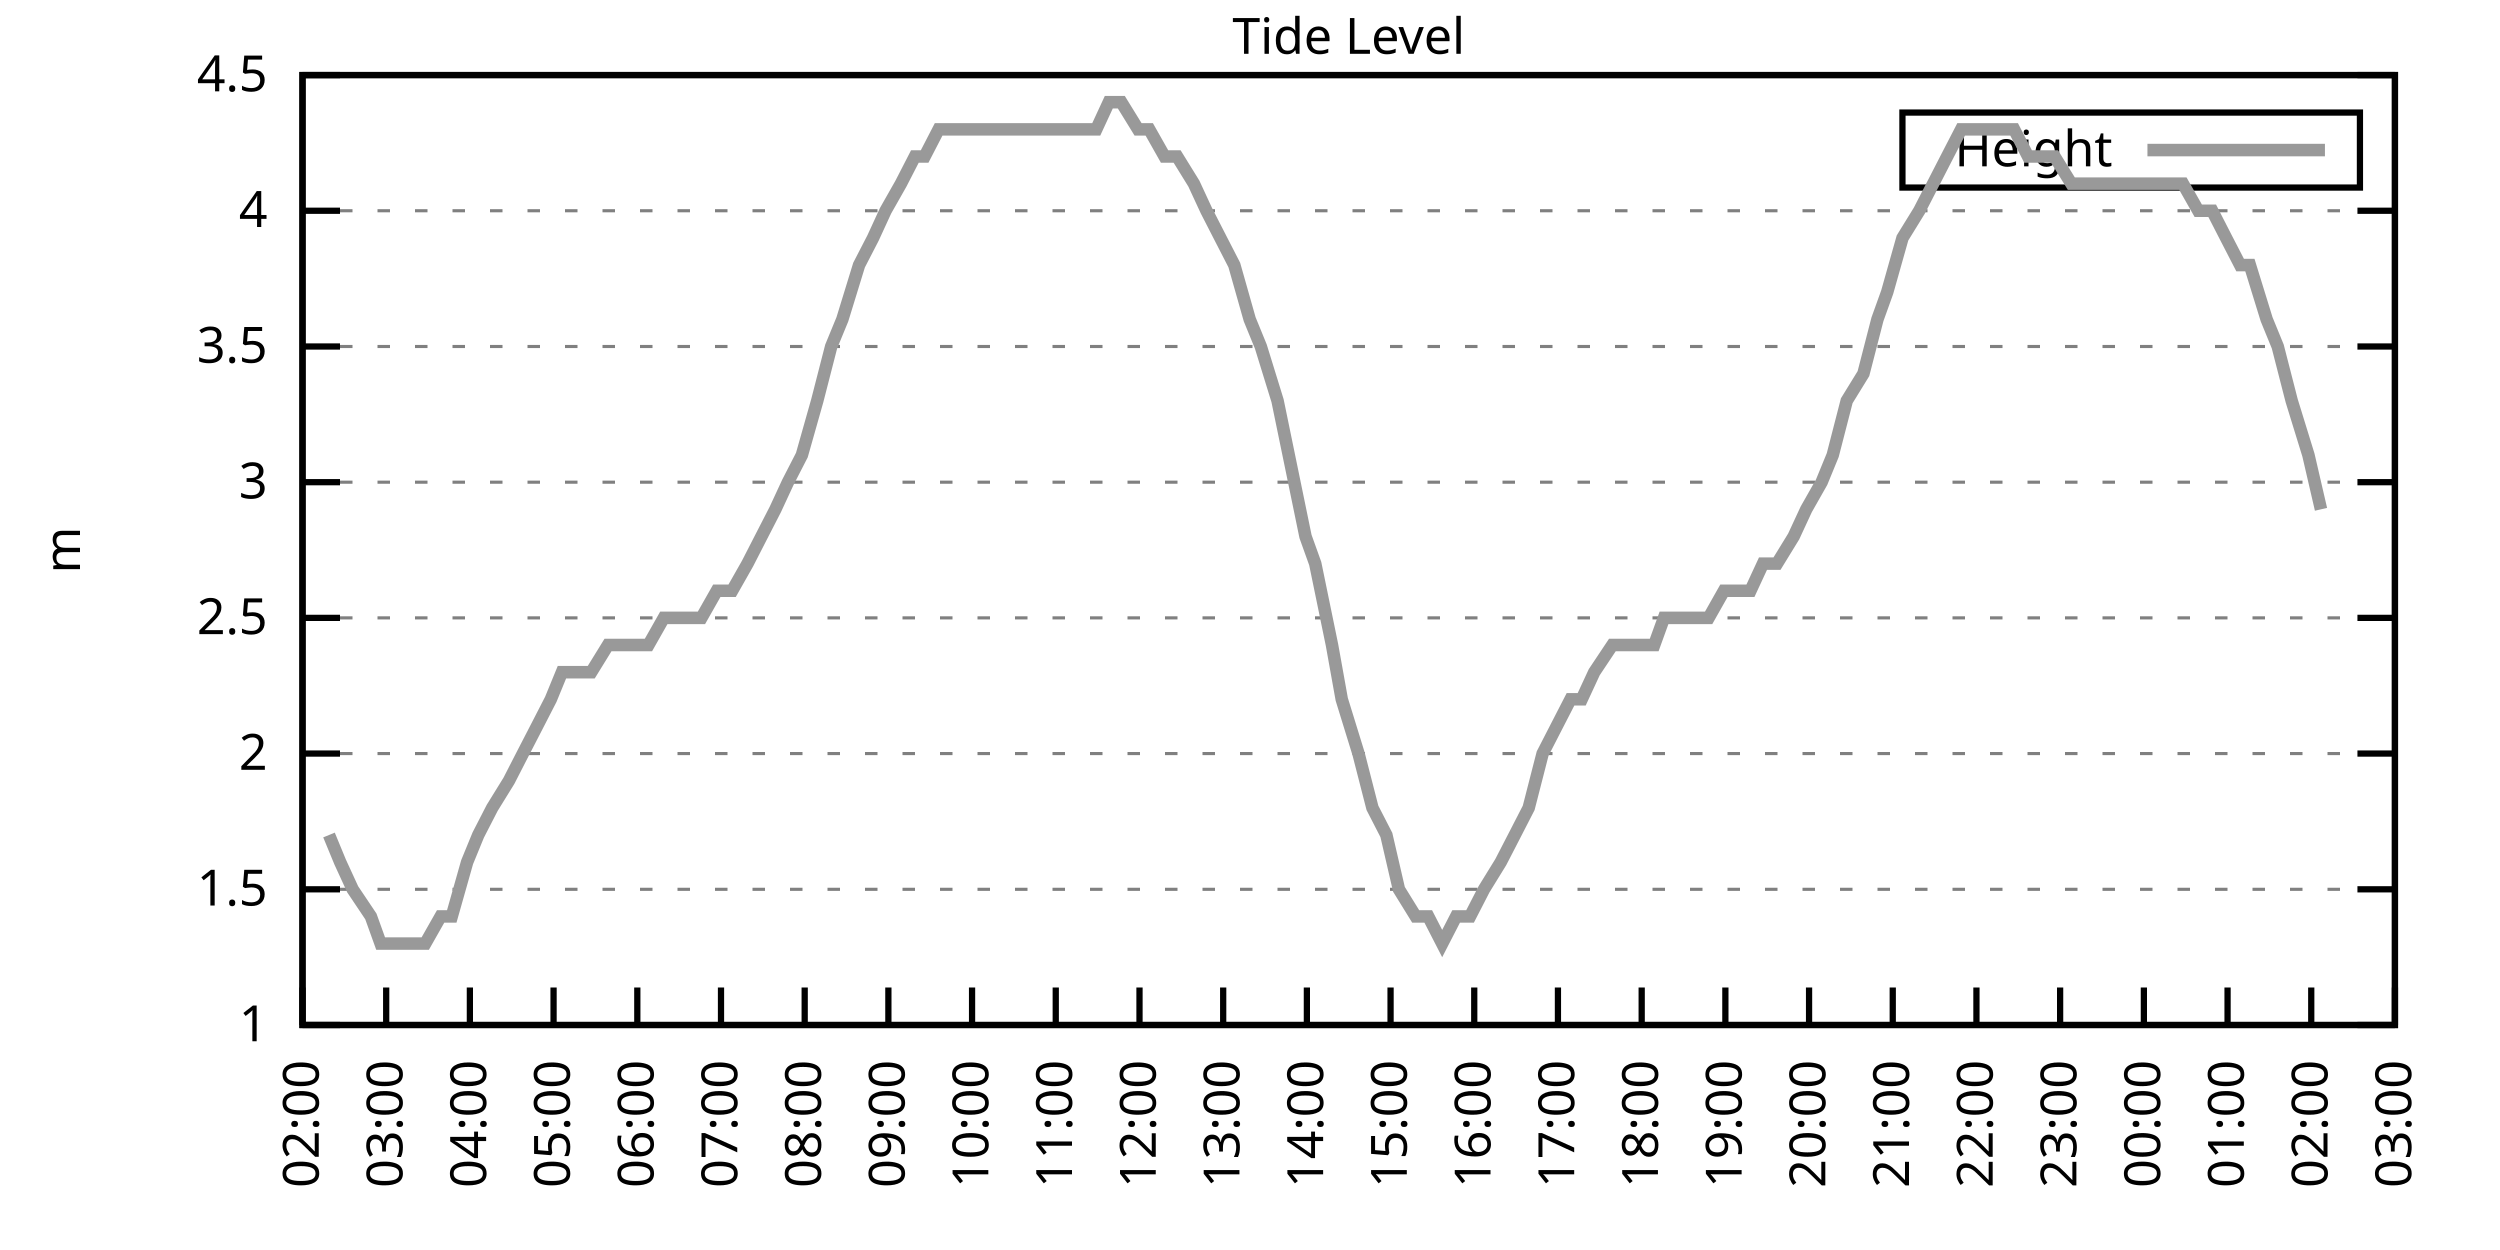
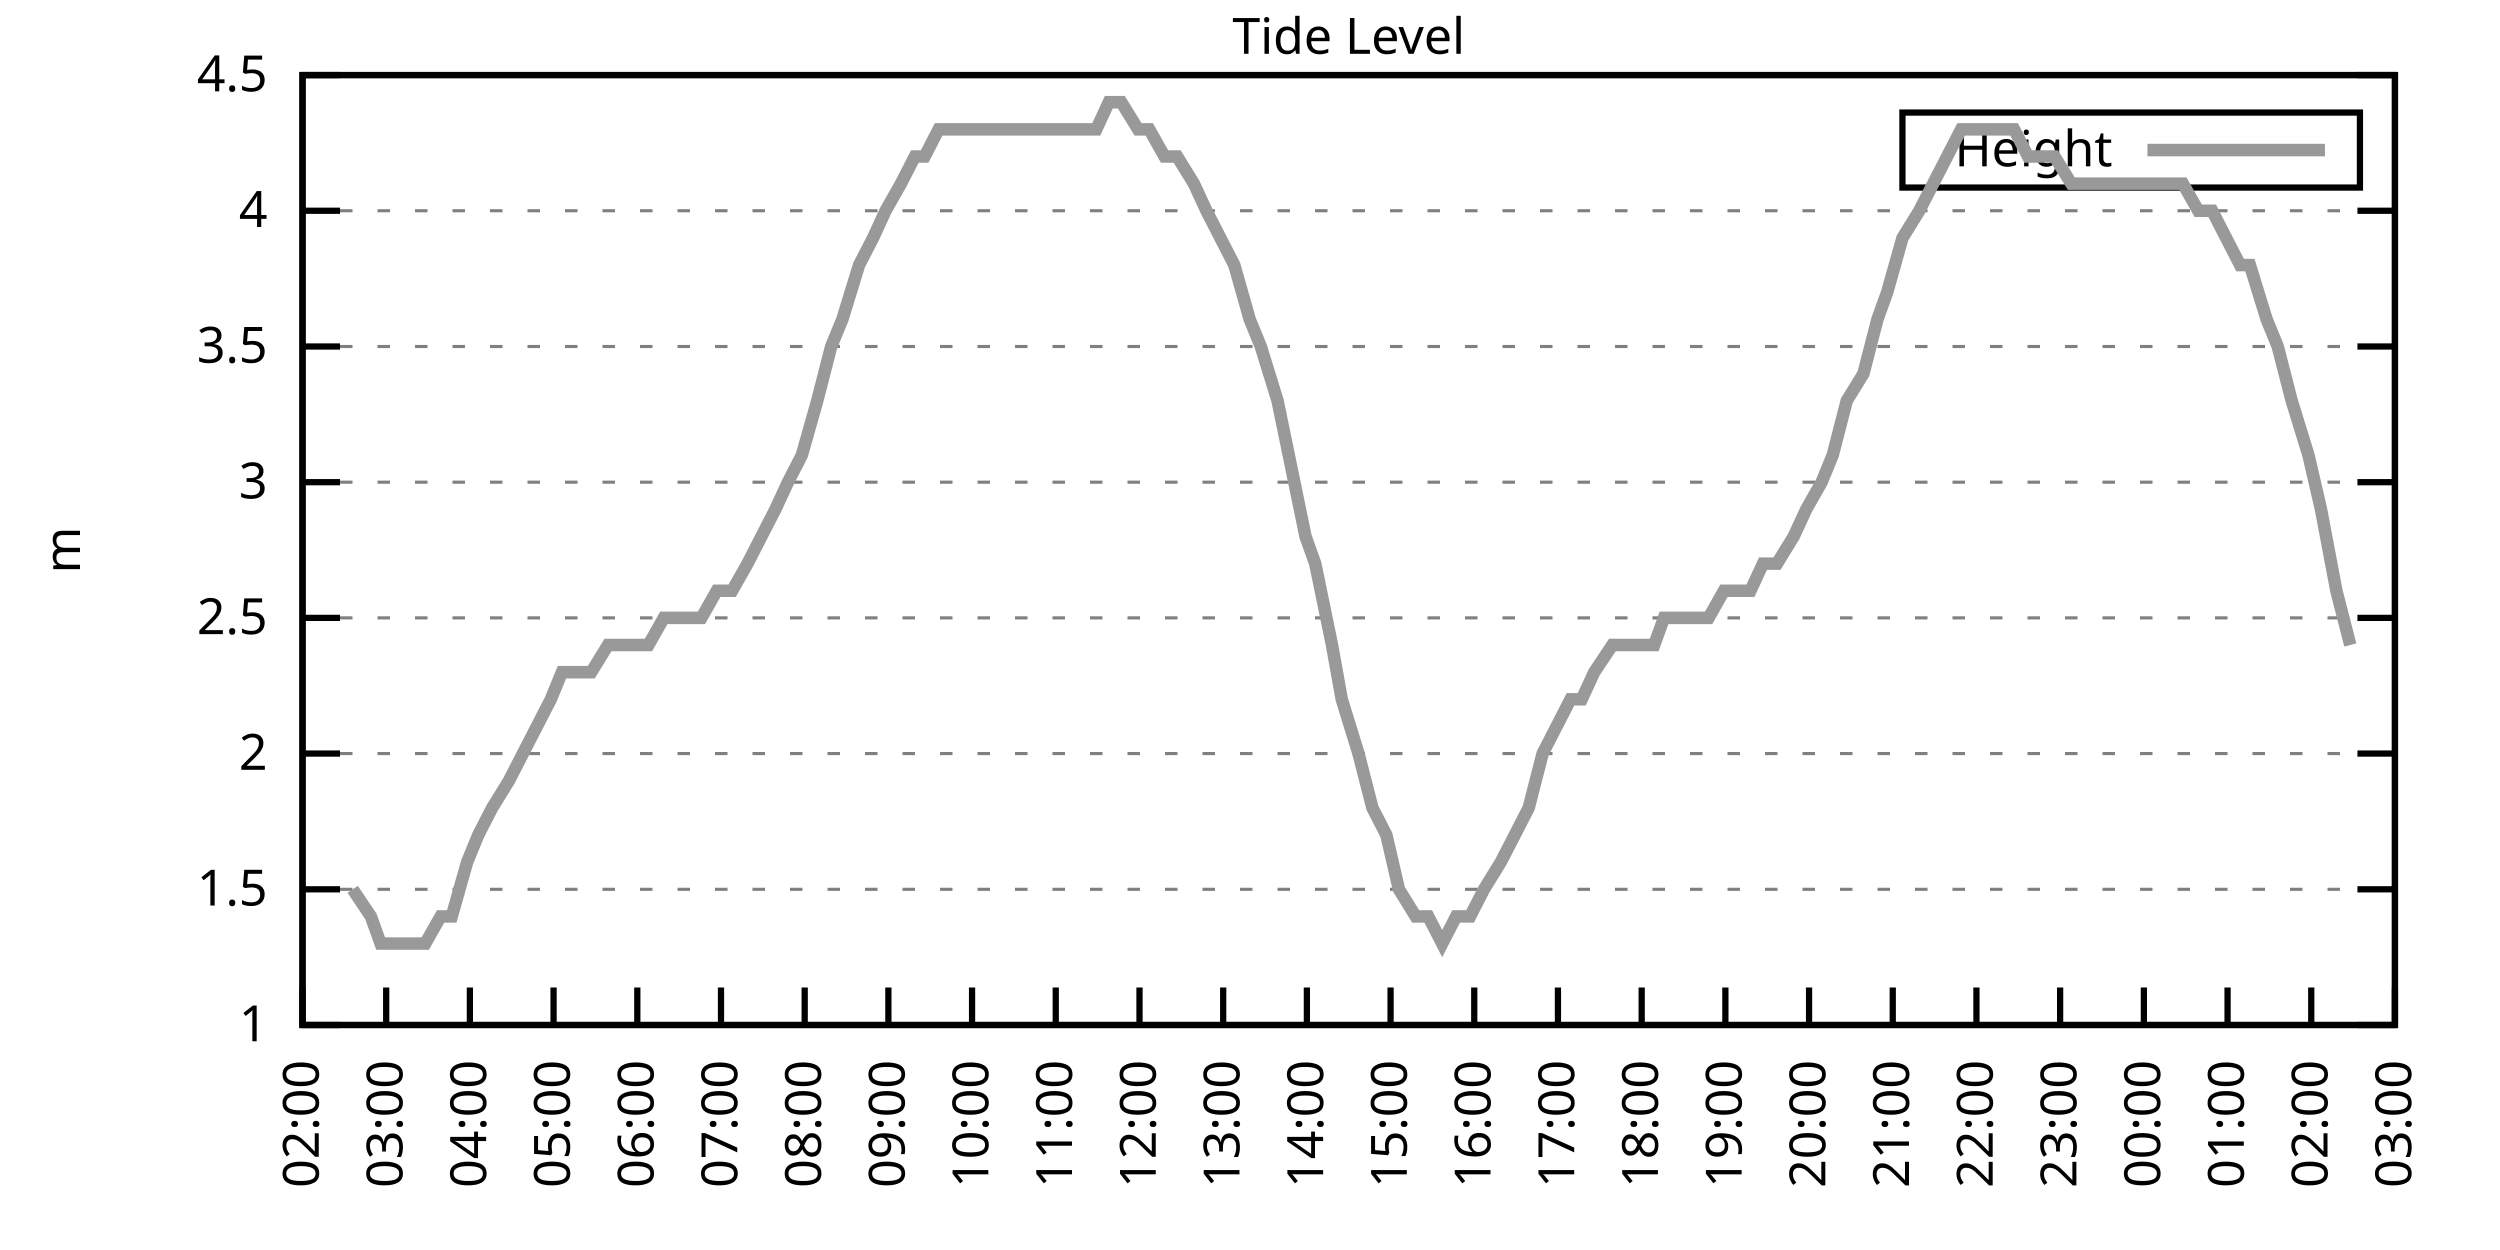
<svg xmlns="http://www.w3.org/2000/svg" xmlns:xlink="http://www.w3.org/1999/xlink" width="400" height="200" viewBox="0 0 400 200">
  <g id="gnuplot_canvas">
    <rect x="0" y="0" width="400" height="200" fill="none" />
    <defs>
      <circle id="gpDot" r="0.5" stroke-width="0.5" stroke="currentColor" />
      <path id="gpPt0" stroke-width="0.333" stroke="currentColor" d="M-1,0 h2 M0,-1 v2" />
      <path id="gpPt1" stroke-width="0.333" stroke="currentColor" d="M-1,-1 L1,1 M1,-1 L-1,1" />
      <path id="gpPt2" stroke-width="0.333" stroke="currentColor" d="M-1,0 L1,0 M0,-1 L0,1 M-1,-1 L1,1 M-1,1 L1,-1" />
      <rect id="gpPt3" stroke-width="0.333" stroke="currentColor" x="-1" y="-1" width="2" height="2" />
      <rect id="gpPt4" stroke-width="0.333" stroke="currentColor" fill="currentColor" x="-1" y="-1" width="2" height="2" />
      <circle id="gpPt5" stroke-width="0.333" stroke="currentColor" cx="0" cy="0" r="1" />
      <use xlink:href="#gpPt5" id="gpPt6" fill="currentColor" stroke="none" />
      <path id="gpPt7" stroke-width="0.333" stroke="currentColor" d="M0,-1.33 L-1.33,0.67 L1.33,0.67 z" />
      <use xlink:href="#gpPt7" id="gpPt8" fill="currentColor" stroke="none" />
      <use xlink:href="#gpPt7" id="gpPt9" stroke="currentColor" transform="rotate(180)" />
      <use xlink:href="#gpPt9" id="gpPt10" fill="currentColor" stroke="none" />
      <use xlink:href="#gpPt3" id="gpPt11" stroke="currentColor" transform="rotate(45)" />
      <use xlink:href="#gpPt11" id="gpPt12" fill="currentColor" stroke="none" />
      <path id="gpPt13" stroke-width="0.333" stroke="currentColor" d="M0,1.330 L1.265,0.411 L0.782,-1.067 L-0.782,-1.076 L-1.265,0.411 z" />
      <use xlink:href="#gpPt13" id="gpPt14" fill="currentColor" stroke="none" />
      <filter id="textbox" filterUnits="objectBoundingBox" x="0" y="0" height="1" width="1">
        <feFlood flood-color="white" flood-opacity="1" result="bgnd" />
        <feComposite in="SourceGraphic" in2="bgnd" operator="atop" />
      </filter>
      <filter id="greybox" filterUnits="objectBoundingBox" x="0" y="0" height="1" width="1">
        <feFlood flood-color="lightgrey" flood-opacity="1" result="grey" />
        <feComposite in="SourceGraphic" in2="grey" operator="atop" />
      </filter>
    </defs>
    <g fill="none" color="white" stroke="currentColor" stroke-width="1.00" stroke-linecap="butt" stroke-linejoin="miter">
</g>
    <g fill="none" color="black" stroke="currentColor" stroke-width="1.00" stroke-linecap="butt" stroke-linejoin="miter">
      <g stroke="none" shape-rendering="crispEdges">
        <polygon fill="rgb(255, 255, 255)" points="48.40,164.00 383.18,164.00 383.18,12.02 48.40,12.02 " />
      </g>
    </g>
    <g fill="none" color="black" stroke="currentColor" stroke-width="1.00" stroke-linecap="butt" stroke-linejoin="miter">
</g>
    <g fill="none" color="black" stroke="black" stroke-width="0.50" stroke-linecap="butt" stroke-linejoin="miter">
</g>
    <g fill="none" color="gray" stroke="currentColor" stroke-width="0.50" stroke-linecap="butt" stroke-linejoin="miter">
      <path stroke="gray" stroke-dasharray="2,4" class="gridline" d="M48.40,164.00 L383.19,164.00  " />
    </g>
    <g fill="none" color="gray" stroke="gray" stroke-width="1.00" stroke-linecap="butt" stroke-linejoin="miter">
</g>
    <g fill="none" color="black" stroke="currentColor" stroke-width="1.00" stroke-linecap="butt" stroke-linejoin="miter">
      <path stroke="black" d="M48.40,164.00 L54.40,164.00 M383.19,164.00 L377.19,164.00  " />
      <g transform="translate(42.80,166.60)" stroke="none" fill="black" font-family="Sans" font-size="8.00" text-anchor="end">
        <text>
          <tspan font-family="Sans"> 1</tspan>
        </text>
      </g>
    </g>
    <g fill="none" color="black" stroke="currentColor" stroke-width="1.00" stroke-linecap="butt" stroke-linejoin="miter">
</g>
    <g fill="none" color="black" stroke="black" stroke-width="0.50" stroke-linecap="butt" stroke-linejoin="miter">
</g>
    <g fill="none" color="gray" stroke="currentColor" stroke-width="0.50" stroke-linecap="butt" stroke-linejoin="miter">
      <path stroke="gray" stroke-dasharray="2,4" class="gridline" d="M48.40,142.29 L383.19,142.29  " />
    </g>
    <g fill="none" color="gray" stroke="gray" stroke-width="1.00" stroke-linecap="butt" stroke-linejoin="miter">
</g>
    <g fill="none" color="black" stroke="currentColor" stroke-width="1.00" stroke-linecap="butt" stroke-linejoin="miter">
      <path stroke="black" d="M48.40,142.29 L54.40,142.29 M383.19,142.29 L377.19,142.29  " />
      <g transform="translate(42.80,144.89)" stroke="none" fill="black" font-family="Sans" font-size="8.00" text-anchor="end">
        <text>
          <tspan font-family="Sans"> 1.5</tspan>
        </text>
      </g>
    </g>
    <g fill="none" color="black" stroke="currentColor" stroke-width="1.00" stroke-linecap="butt" stroke-linejoin="miter">
</g>
    <g fill="none" color="black" stroke="black" stroke-width="0.50" stroke-linecap="butt" stroke-linejoin="miter">
</g>
    <g fill="none" color="gray" stroke="currentColor" stroke-width="0.50" stroke-linecap="butt" stroke-linejoin="miter">
      <path stroke="gray" stroke-dasharray="2,4" class="gridline" d="M48.40,120.57 L383.19,120.57  " />
    </g>
    <g fill="none" color="gray" stroke="gray" stroke-width="1.00" stroke-linecap="butt" stroke-linejoin="miter">
</g>
    <g fill="none" color="black" stroke="currentColor" stroke-width="1.00" stroke-linecap="butt" stroke-linejoin="miter">
      <path stroke="black" d="M48.40,120.57 L54.40,120.57 M383.19,120.57 L377.19,120.57  " />
      <g transform="translate(42.80,123.17)" stroke="none" fill="black" font-family="Sans" font-size="8.00" text-anchor="end">
        <text>
          <tspan font-family="Sans"> 2</tspan>
        </text>
      </g>
    </g>
    <g fill="none" color="black" stroke="currentColor" stroke-width="1.00" stroke-linecap="butt" stroke-linejoin="miter">
</g>
    <g fill="none" color="black" stroke="black" stroke-width="0.50" stroke-linecap="butt" stroke-linejoin="miter">
</g>
    <g fill="none" color="gray" stroke="currentColor" stroke-width="0.50" stroke-linecap="butt" stroke-linejoin="miter">
      <path stroke="gray" stroke-dasharray="2,4" class="gridline" d="M48.40,98.86 L383.19,98.86  " />
    </g>
    <g fill="none" color="gray" stroke="gray" stroke-width="1.00" stroke-linecap="butt" stroke-linejoin="miter">
</g>
    <g fill="none" color="black" stroke="currentColor" stroke-width="1.00" stroke-linecap="butt" stroke-linejoin="miter">
      <path stroke="black" d="M48.40,98.86 L54.40,98.86 M383.19,98.86 L377.19,98.86  " />
      <g transform="translate(42.80,101.46)" stroke="none" fill="black" font-family="Sans" font-size="8.00" text-anchor="end">
        <text>
          <tspan font-family="Sans"> 2.5</tspan>
        </text>
      </g>
    </g>
    <g fill="none" color="black" stroke="currentColor" stroke-width="1.00" stroke-linecap="butt" stroke-linejoin="miter">
</g>
    <g fill="none" color="black" stroke="black" stroke-width="0.50" stroke-linecap="butt" stroke-linejoin="miter">
</g>
    <g fill="none" color="gray" stroke="currentColor" stroke-width="0.50" stroke-linecap="butt" stroke-linejoin="miter">
      <path stroke="gray" stroke-dasharray="2,4" class="gridline" d="M48.40,77.15 L383.19,77.15  " />
    </g>
    <g fill="none" color="gray" stroke="gray" stroke-width="1.00" stroke-linecap="butt" stroke-linejoin="miter">
</g>
    <g fill="none" color="black" stroke="currentColor" stroke-width="1.00" stroke-linecap="butt" stroke-linejoin="miter">
      <path stroke="black" d="M48.40,77.15 L54.40,77.15 M383.19,77.15 L377.19,77.15  " />
      <g transform="translate(42.80,79.75)" stroke="none" fill="black" font-family="Sans" font-size="8.00" text-anchor="end">
        <text>
          <tspan font-family="Sans"> 3</tspan>
        </text>
      </g>
    </g>
    <g fill="none" color="black" stroke="currentColor" stroke-width="1.00" stroke-linecap="butt" stroke-linejoin="miter">
</g>
    <g fill="none" color="black" stroke="black" stroke-width="0.50" stroke-linecap="butt" stroke-linejoin="miter">
</g>
    <g fill="none" color="gray" stroke="currentColor" stroke-width="0.50" stroke-linecap="butt" stroke-linejoin="miter">
      <path stroke="gray" stroke-dasharray="2,4" class="gridline" d="M48.40,55.44 L383.19,55.44  " />
    </g>
    <g fill="none" color="gray" stroke="gray" stroke-width="1.00" stroke-linecap="butt" stroke-linejoin="miter">
</g>
    <g fill="none" color="black" stroke="currentColor" stroke-width="1.00" stroke-linecap="butt" stroke-linejoin="miter">
      <path stroke="black" d="M48.40,55.44 L54.40,55.44 M383.19,55.44 L377.19,55.44  " />
      <g transform="translate(42.80,58.04)" stroke="none" fill="black" font-family="Sans" font-size="8.00" text-anchor="end">
        <text>
          <tspan font-family="Sans"> 3.5</tspan>
        </text>
      </g>
    </g>
    <g fill="none" color="black" stroke="currentColor" stroke-width="1.00" stroke-linecap="butt" stroke-linejoin="miter">
</g>
    <g fill="none" color="black" stroke="black" stroke-width="0.50" stroke-linecap="butt" stroke-linejoin="miter">
</g>
    <g fill="none" color="gray" stroke="currentColor" stroke-width="0.50" stroke-linecap="butt" stroke-linejoin="miter">
      <path stroke="gray" stroke-dasharray="2,4" class="gridline" d="M48.40,33.72 L383.19,33.72  " />
    </g>
    <g fill="none" color="gray" stroke="gray" stroke-width="1.00" stroke-linecap="butt" stroke-linejoin="miter">
</g>
    <g fill="none" color="black" stroke="currentColor" stroke-width="1.00" stroke-linecap="butt" stroke-linejoin="miter">
      <path stroke="black" d="M48.40,33.72 L54.40,33.72 M383.19,33.72 L377.19,33.72  " />
      <g transform="translate(42.80,36.32)" stroke="none" fill="black" font-family="Sans" font-size="8.00" text-anchor="end">
        <text>
          <tspan font-family="Sans"> 4</tspan>
        </text>
      </g>
    </g>
    <g fill="none" color="black" stroke="currentColor" stroke-width="1.00" stroke-linecap="butt" stroke-linejoin="miter">
</g>
    <g fill="none" color="black" stroke="black" stroke-width="0.50" stroke-linecap="butt" stroke-linejoin="miter">
</g>
    <g fill="none" color="gray" stroke="currentColor" stroke-width="0.50" stroke-linecap="butt" stroke-linejoin="miter">
      <path stroke="gray" stroke-dasharray="2,4" class="gridline" d="M48.40,12.01 L383.19,12.01  " />
    </g>
    <g fill="none" color="gray" stroke="gray" stroke-width="1.00" stroke-linecap="butt" stroke-linejoin="miter">
</g>
    <g fill="none" color="black" stroke="currentColor" stroke-width="1.00" stroke-linecap="butt" stroke-linejoin="miter">
      <path stroke="black" d="M48.40,12.01 L54.40,12.01 M383.19,12.01 L377.19,12.01  " />
      <g transform="translate(42.80,14.61)" stroke="none" fill="black" font-family="Sans" font-size="8.00" text-anchor="end">
        <text>
          <tspan font-family="Sans"> 4.5</tspan>
        </text>
      </g>
    </g>
    <g fill="none" color="black" stroke="currentColor" stroke-width="1.00" stroke-linecap="butt" stroke-linejoin="miter">
      <path stroke="black" d="M48.40,164.00 L48.40,158.00  " />
      <g transform="translate(51.00,169.60) rotate(270.00)" stroke="none" fill="black" font-family="Sans" font-size="8.00" text-anchor="end">
        <text>
          <tspan font-family="Sans">02:00</tspan>
        </text>
      </g>
    </g>
    <g fill="none" color="black" stroke="currentColor" stroke-width="1.00" stroke-linecap="butt" stroke-linejoin="miter">
      <path stroke="black" d="M61.79,164.00 L61.79,158.00  " />
      <g transform="translate(64.39,169.60) rotate(270.00)" stroke="none" fill="black" font-family="Sans" font-size="8.00" text-anchor="end">
        <text>
          <tspan font-family="Sans">03:00</tspan>
        </text>
      </g>
    </g>
    <g fill="none" color="black" stroke="currentColor" stroke-width="1.00" stroke-linecap="butt" stroke-linejoin="miter">
      <path stroke="black" d="M75.18,164.00 L75.18,158.00  " />
      <g transform="translate(77.78,169.60) rotate(270.00)" stroke="none" fill="black" font-family="Sans" font-size="8.00" text-anchor="end">
        <text>
          <tspan font-family="Sans">04:00</tspan>
        </text>
      </g>
    </g>
    <g fill="none" color="black" stroke="currentColor" stroke-width="1.00" stroke-linecap="butt" stroke-linejoin="miter">
      <path stroke="black" d="M88.57,164.00 L88.57,158.00  " />
      <g transform="translate(91.17,169.60) rotate(270.00)" stroke="none" fill="black" font-family="Sans" font-size="8.00" text-anchor="end">
        <text>
          <tspan font-family="Sans">05:00</tspan>
        </text>
      </g>
    </g>
    <g fill="none" color="black" stroke="currentColor" stroke-width="1.00" stroke-linecap="butt" stroke-linejoin="miter">
      <path stroke="black" d="M101.97,164.00 L101.97,158.00  " />
      <g transform="translate(104.57,169.60) rotate(270.00)" stroke="none" fill="black" font-family="Sans" font-size="8.00" text-anchor="end">
        <text>
          <tspan font-family="Sans">06:00</tspan>
        </text>
      </g>
    </g>
    <g fill="none" color="black" stroke="currentColor" stroke-width="1.00" stroke-linecap="butt" stroke-linejoin="miter">
      <path stroke="black" d="M115.36,164.00 L115.36,158.00  " />
      <g transform="translate(117.96,169.60) rotate(270.00)" stroke="none" fill="black" font-family="Sans" font-size="8.00" text-anchor="end">
        <text>
          <tspan font-family="Sans">07:00</tspan>
        </text>
      </g>
    </g>
    <g fill="none" color="black" stroke="currentColor" stroke-width="1.00" stroke-linecap="butt" stroke-linejoin="miter">
      <path stroke="black" d="M128.75,164.00 L128.75,158.00  " />
      <g transform="translate(131.35,169.60) rotate(270.00)" stroke="none" fill="black" font-family="Sans" font-size="8.00" text-anchor="end">
        <text>
          <tspan font-family="Sans">08:00</tspan>
        </text>
      </g>
    </g>
    <g fill="none" color="black" stroke="currentColor" stroke-width="1.00" stroke-linecap="butt" stroke-linejoin="miter">
      <path stroke="black" d="M142.14,164.00 L142.14,158.00  " />
      <g transform="translate(144.74,169.60) rotate(270.00)" stroke="none" fill="black" font-family="Sans" font-size="8.00" text-anchor="end">
        <text>
          <tspan font-family="Sans">09:00</tspan>
        </text>
      </g>
    </g>
    <g fill="none" color="black" stroke="currentColor" stroke-width="1.00" stroke-linecap="butt" stroke-linejoin="miter">
      <path stroke="black" d="M155.53,164.00 L155.53,158.00  " />
      <g transform="translate(158.13,169.60) rotate(270.00)" stroke="none" fill="black" font-family="Sans" font-size="8.00" text-anchor="end">
        <text>
          <tspan font-family="Sans">10:00</tspan>
        </text>
      </g>
    </g>
    <g fill="none" color="black" stroke="currentColor" stroke-width="1.00" stroke-linecap="butt" stroke-linejoin="miter">
      <path stroke="black" d="M168.92,164.00 L168.92,158.00  " />
      <g transform="translate(171.52,169.60) rotate(270.00)" stroke="none" fill="black" font-family="Sans" font-size="8.00" text-anchor="end">
        <text>
          <tspan font-family="Sans">11:00</tspan>
        </text>
      </g>
    </g>
    <g fill="none" color="black" stroke="currentColor" stroke-width="1.00" stroke-linecap="butt" stroke-linejoin="miter">
      <path stroke="black" d="M182.32,164.00 L182.32,158.00  " />
      <g transform="translate(184.92,169.60) rotate(270.00)" stroke="none" fill="black" font-family="Sans" font-size="8.00" text-anchor="end">
        <text>
          <tspan font-family="Sans">12:00</tspan>
        </text>
      </g>
    </g>
    <g fill="none" color="black" stroke="currentColor" stroke-width="1.00" stroke-linecap="butt" stroke-linejoin="miter">
      <path stroke="black" d="M195.71,164.00 L195.71,158.00  " />
      <g transform="translate(198.31,169.60) rotate(270.00)" stroke="none" fill="black" font-family="Sans" font-size="8.00" text-anchor="end">
        <text>
          <tspan font-family="Sans">13:00</tspan>
        </text>
      </g>
    </g>
    <g fill="none" color="black" stroke="currentColor" stroke-width="1.00" stroke-linecap="butt" stroke-linejoin="miter">
      <path stroke="black" d="M209.10,164.00 L209.10,158.00  " />
      <g transform="translate(211.70,169.60) rotate(270.00)" stroke="none" fill="black" font-family="Sans" font-size="8.00" text-anchor="end">
        <text>
          <tspan font-family="Sans">14:00</tspan>
        </text>
      </g>
    </g>
    <g fill="none" color="black" stroke="currentColor" stroke-width="1.00" stroke-linecap="butt" stroke-linejoin="miter">
      <path stroke="black" d="M222.49,164.00 L222.49,158.00  " />
      <g transform="translate(225.09,169.60) rotate(270.00)" stroke="none" fill="black" font-family="Sans" font-size="8.00" text-anchor="end">
        <text>
          <tspan font-family="Sans">15:00</tspan>
        </text>
      </g>
    </g>
    <g fill="none" color="black" stroke="currentColor" stroke-width="1.00" stroke-linecap="butt" stroke-linejoin="miter">
      <path stroke="black" d="M235.88,164.00 L235.88,158.00  " />
      <g transform="translate(238.48,169.60) rotate(270.00)" stroke="none" fill="black" font-family="Sans" font-size="8.00" text-anchor="end">
        <text>
          <tspan font-family="Sans">16:00</tspan>
        </text>
      </g>
    </g>
    <g fill="none" color="black" stroke="currentColor" stroke-width="1.00" stroke-linecap="butt" stroke-linejoin="miter">
      <path stroke="black" d="M249.27,164.00 L249.27,158.00  " />
      <g transform="translate(251.87,169.60) rotate(270.00)" stroke="none" fill="black" font-family="Sans" font-size="8.00" text-anchor="end">
        <text>
          <tspan font-family="Sans">17:00</tspan>
        </text>
      </g>
    </g>
    <g fill="none" color="black" stroke="currentColor" stroke-width="1.00" stroke-linecap="butt" stroke-linejoin="miter">
      <path stroke="black" d="M262.67,164.00 L262.67,158.00  " />
      <g transform="translate(265.27,169.60) rotate(270.00)" stroke="none" fill="black" font-family="Sans" font-size="8.00" text-anchor="end">
        <text>
          <tspan font-family="Sans">18:00</tspan>
        </text>
      </g>
    </g>
    <g fill="none" color="black" stroke="currentColor" stroke-width="1.00" stroke-linecap="butt" stroke-linejoin="miter">
      <path stroke="black" d="M276.06,164.00 L276.06,158.00  " />
      <g transform="translate(278.66,169.60) rotate(270.00)" stroke="none" fill="black" font-family="Sans" font-size="8.00" text-anchor="end">
        <text>
          <tspan font-family="Sans">19:00</tspan>
        </text>
      </g>
    </g>
    <g fill="none" color="black" stroke="currentColor" stroke-width="1.00" stroke-linecap="butt" stroke-linejoin="miter">
      <path stroke="black" d="M289.45,164.00 L289.45,158.00  " />
      <g transform="translate(292.05,169.60) rotate(270.00)" stroke="none" fill="black" font-family="Sans" font-size="8.00" text-anchor="end">
        <text>
          <tspan font-family="Sans">20:00</tspan>
        </text>
      </g>
    </g>
    <g fill="none" color="black" stroke="currentColor" stroke-width="1.00" stroke-linecap="butt" stroke-linejoin="miter">
      <path stroke="black" d="M302.84,164.00 L302.84,158.00  " />
      <g transform="translate(305.44,169.60) rotate(270.00)" stroke="none" fill="black" font-family="Sans" font-size="8.00" text-anchor="end">
        <text>
          <tspan font-family="Sans">21:00</tspan>
        </text>
      </g>
    </g>
    <g fill="none" color="black" stroke="currentColor" stroke-width="1.00" stroke-linecap="butt" stroke-linejoin="miter">
      <path stroke="black" d="M316.23,164.00 L316.23,158.00  " />
      <g transform="translate(318.83,169.60) rotate(270.00)" stroke="none" fill="black" font-family="Sans" font-size="8.00" text-anchor="end">
        <text>
          <tspan font-family="Sans">22:00</tspan>
        </text>
      </g>
    </g>
    <g fill="none" color="black" stroke="currentColor" stroke-width="1.00" stroke-linecap="butt" stroke-linejoin="miter">
      <path stroke="black" d="M329.62,164.00 L329.62,158.00  " />
      <g transform="translate(332.22,169.60) rotate(270.00)" stroke="none" fill="black" font-family="Sans" font-size="8.00" text-anchor="end">
        <text>
          <tspan font-family="Sans">23:00</tspan>
        </text>
      </g>
    </g>
    <g fill="none" color="black" stroke="currentColor" stroke-width="1.00" stroke-linecap="butt" stroke-linejoin="miter">
      <path stroke="black" d="M343.02,164.00 L343.02,158.00  " />
      <g transform="translate(345.62,169.60) rotate(270.00)" stroke="none" fill="black" font-family="Sans" font-size="8.00" text-anchor="end">
        <text>
          <tspan font-family="Sans">00:00</tspan>
        </text>
      </g>
    </g>
    <g fill="none" color="black" stroke="currentColor" stroke-width="1.00" stroke-linecap="butt" stroke-linejoin="miter">
      <path stroke="black" d="M356.41,164.00 L356.41,158.00  " />
      <g transform="translate(359.01,169.60) rotate(270.00)" stroke="none" fill="black" font-family="Sans" font-size="8.00" text-anchor="end">
        <text>
          <tspan font-family="Sans">01:00</tspan>
        </text>
      </g>
    </g>
    <g fill="none" color="black" stroke="currentColor" stroke-width="1.00" stroke-linecap="butt" stroke-linejoin="miter">
      <path stroke="black" d="M369.80,164.00 L369.80,158.00  " />
      <g transform="translate(372.40,169.60) rotate(270.00)" stroke="none" fill="black" font-family="Sans" font-size="8.00" text-anchor="end">
        <text>
          <tspan font-family="Sans">02:00</tspan>
        </text>
      </g>
    </g>
    <g fill="none" color="black" stroke="currentColor" stroke-width="1.00" stroke-linecap="butt" stroke-linejoin="miter">
      <path stroke="black" d="M383.19,164.00 L383.19,158.00  " />
      <g transform="translate(385.79,169.60) rotate(270.00)" stroke="none" fill="black" font-family="Sans" font-size="8.00" text-anchor="end">
        <text>
          <tspan font-family="Sans">03:00</tspan>
        </text>
      </g>
    </g>
    <g fill="none" color="black" stroke="currentColor" stroke-width="1.00" stroke-linecap="butt" stroke-linejoin="miter">
</g>
    <g fill="none" color="black" stroke="currentColor" stroke-width="1.00" stroke-linecap="butt" stroke-linejoin="miter">
      <path stroke="black" d="M48.40,12.01 L48.40,164.00 L383.19,164.00 L383.19,12.01 L48.40,12.01 Z  " />
    </g>
    <g fill="none" color="black" stroke="currentColor" stroke-width="1.00" stroke-linecap="butt" stroke-linejoin="miter">
</g>
    <g fill="none" color="black" stroke="currentColor" stroke-width="1.00" stroke-linecap="butt" stroke-linejoin="miter">
      <path stroke="black" d="M304.39,30.01 L304.39,18.01 L377.59,18.01 L377.59,30.01 L304.39,30.01 Z  " />
    </g>
    <g id="Tide_level_plot_1">
      <g fill="none" color="white" stroke="black" stroke-width="2.00" stroke-linecap="butt" stroke-linejoin="miter">
</g>
      <g fill="none" color="black" stroke="currentColor" stroke-width="2.00" stroke-linecap="butt" stroke-linejoin="miter">
        <g transform="translate(337.99,26.61)" stroke="none" fill="black" font-family="Sans" font-size="8.00" text-anchor="end">
          <text>
            <tspan font-family="Sans">Height</tspan>
          </text>
        </g>
      </g>
      <g fill="none" color="black" stroke="currentColor" stroke-width="2.00" stroke-linecap="butt" stroke-linejoin="miter">
-         <path stroke="rgb(153, 153, 153)" d="M343.59,24.01 L371.99,24.01 M52.64,133.60 L54.43,137.94 L56.43,142.29 L59.34,146.63 L60.90,150.97 L63.13,150.97   L65.36,150.97 L68.04,150.97 L70.50,146.63 L72.28,146.63 L74.74,137.94 L76.52,133.60 L78.75,129.26 L81.43,124.92   L83.66,120.57 L85.90,116.23 L88.13,111.89 L89.91,107.55 L92.59,107.55 L94.60,107.55 L97.28,103.20 L99.29,103.20   L101.52,103.20 L103.75,103.20 L106.21,98.86 L108.44,98.86 L110.67,98.86 L112.23,98.86 L114.69,94.52 L117.14,94.52   L119.60,90.18 L121.83,85.83 L124.06,81.49 L126.07,77.15 L128.30,72.81 L130.76,64.12 L132.99,55.44 L134.78,51.09   L137.45,42.41 L139.69,38.07 L141.69,33.72 L144.15,29.38 L146.38,25.04 L147.94,25.04 L150.18,20.70 L153.08,20.70   L155.09,20.70 L157.54,20.70 L159.33,20.70 L162.01,20.70 L164.24,20.70 L166.47,20.70 L168.70,20.70 L170.49,20.70   L173.17,20.70 L175.40,20.70 L177.41,16.35 L179.41,16.35 L182.09,20.70 L183.88,20.70 L186.33,25.04 L188.34,25.04   L191.02,29.38 L193.03,33.72 L195.26,38.07 L197.49,42.41 L199.95,51.09 L201.73,55.44 L204.41,64.12 L206.20,72.81   L208.88,85.83 L210.44,90.18 L213.12,103.20 L214.68,111.89 L217.36,120.57 L219.59,129.26 L221.82,133.60 L223.83,142.29   L226.51,146.63 L228.52,146.63 L230.75,150.97 L232.98,146.63 L235.21,146.63 L237.44,142.29 L240.12,137.94 L242.36,133.60   L244.59,129.26 L246.82,120.57 L249.05,116.23 L251.28,111.89 L253.07,111.89 L255.08,107.55 L257.98,103.20 L260.21,103.20   L262.22,103.20 L264.67,103.20 L266.24,98.86 L269.14,98.86 L271.37,98.86 L273.38,98.86 L275.83,94.52 L278.07,94.52   L280.07,94.52 L282.08,90.18 L284.32,90.18 L286.99,85.83 L289.00,81.49 L291.46,77.15 L293.24,72.81 L295.48,64.12   L298.15,59.78 L300.39,51.09 L301.95,46.75 L304.40,38.07 L307.08,33.72 L309.31,29.38 L311.54,25.04 L313.78,20.70   L315.79,20.70 L318.24,20.70 L320.03,20.70 L322.26,20.70 L324.49,25.04 L328.73,25.04 L331.41,29.38 L333.86,29.38   L336.10,29.38 L338.33,29.38 L340.56,29.38 L342.57,29.38 L344.58,29.38 L347.03,29.38 L349.26,29.38 L351.72,33.72   L353.95,33.72 L356.18,38.07 L358.42,42.41 L359.98,42.41 L362.66,51.09 L364.44,55.44 L366.67,64.12 L369.35,72.81   L371.36,81.49  " />
+         <path stroke="rgb(153, 153, 153)" d="M343.59,24.01 L371.99,24.01 M56.43,142.29 L59.34,146.63 L60.90,150.97 L63.13,150.97 L65.36,150.97 L68.04,150.97   L70.50,146.63 L72.28,146.63 L74.74,137.94 L76.52,133.60 L78.75,129.26 L81.43,124.92 L83.66,120.57 L85.90,116.23   L88.13,111.89 L89.91,107.55 L92.59,107.55 L94.60,107.55 L97.28,103.20 L99.29,103.20 L101.52,103.20 L103.75,103.20   L106.21,98.86 L108.44,98.86 L110.67,98.86 L112.23,98.86 L114.69,94.52 L117.14,94.52 L119.60,90.18 L121.83,85.83   L124.06,81.49 L126.07,77.15 L128.30,72.81 L130.76,64.12 L132.99,55.44 L134.78,51.09 L137.45,42.41 L139.69,38.07   L141.69,33.72 L144.15,29.38 L146.38,25.04 L147.94,25.04 L150.18,20.70 L153.08,20.70 L155.09,20.70 L157.54,20.70   L159.33,20.70 L162.01,20.70 L164.24,20.70 L166.47,20.70 L168.70,20.70 L170.49,20.70 L173.17,20.70 L175.40,20.70   L177.41,16.35 L179.41,16.35 L182.09,20.70 L183.88,20.70 L186.33,25.04 L188.34,25.04 L191.02,29.38 L193.03,33.72   L195.26,38.07 L197.49,42.41 L199.95,51.09 L201.73,55.44 L204.41,64.12 L206.20,72.81 L208.88,85.83 L210.44,90.18   L213.12,103.20 L214.68,111.89 L217.36,120.57 L219.59,129.26 L221.82,133.60 L223.83,142.29 L226.51,146.63 L228.52,146.63   L230.75,150.97 L232.98,146.63 L235.21,146.63 L237.44,142.29 L240.12,137.94 L242.36,133.60 L244.59,129.26 L246.82,120.57   L249.05,116.23 L251.28,111.89 L253.07,111.89 L255.08,107.55 L257.98,103.20 L260.21,103.20 L262.22,103.20 L264.67,103.20   L266.24,98.86 L269.14,98.86 L271.37,98.86 L273.38,98.86 L275.83,94.52 L278.07,94.52 L280.07,94.52 L282.08,90.18   L284.32,90.18 L286.99,85.83 L289.00,81.49 L291.46,77.15 L293.24,72.81 L295.48,64.12 L298.15,59.78 L300.39,51.09   L301.95,46.75 L304.40,38.07 L307.08,33.72 L309.31,29.38 L311.54,25.04 L313.78,20.70 L315.79,20.70 L318.24,20.70   L320.03,20.70 L322.26,20.70 L324.49,25.04 L328.73,25.04 L331.41,29.38 L333.86,29.38 L336.10,29.38 L338.33,29.38   L340.56,29.38 L342.57,29.38 L344.58,29.38 L347.03,29.38 L349.26,29.38 L351.72,33.72 L353.95,33.72 L356.18,38.07   L358.42,42.41 L359.98,42.41 L362.66,51.09 L364.44,55.44 L366.67,64.12 L369.35,72.81 L371.36,81.49 L373.82,94.52   L376.05,103.20  " />
      </g>
    </g>
    <g fill="none" color="black" stroke="currentColor" stroke-width="2.00" stroke-linecap="butt" stroke-linejoin="miter">
</g>
    <g fill="none" color="black" stroke="black" stroke-width="1.00" stroke-linecap="butt" stroke-linejoin="miter">
</g>
    <g fill="none" color="black" stroke="currentColor" stroke-width="1.00" stroke-linecap="butt" stroke-linejoin="miter">
      <path stroke="black" d="M48.40,12.01 L48.40,164.00 L383.19,164.00 L383.19,12.01 L48.40,12.01 Z  " />
      <g transform="translate(12.80,88.01) rotate(270.00)" stroke="none" fill="black" font-family="Sans" font-size="8.00" text-anchor="middle">
        <text>
          <tspan font-family="Sans">m</tspan>
        </text>
      </g>
    </g>
    <g fill="none" color="black" stroke="currentColor" stroke-width="1.00" stroke-linecap="butt" stroke-linejoin="miter">
</g>
    <g fill="none" color="black" stroke="currentColor" stroke-width="1.00" stroke-linecap="butt" stroke-linejoin="miter">
      <g transform="translate(215.79,8.61)" stroke="none" fill="black" font-family="Sans" font-size="8.00" text-anchor="middle">
        <text>
          <tspan font-family="Sans">Tide Level</tspan>
        </text>
      </g>
    </g>
    <g fill="none" color="black" stroke="currentColor" stroke-width="1.00" stroke-linecap="butt" stroke-linejoin="miter">
</g>
  </g>
</svg>
